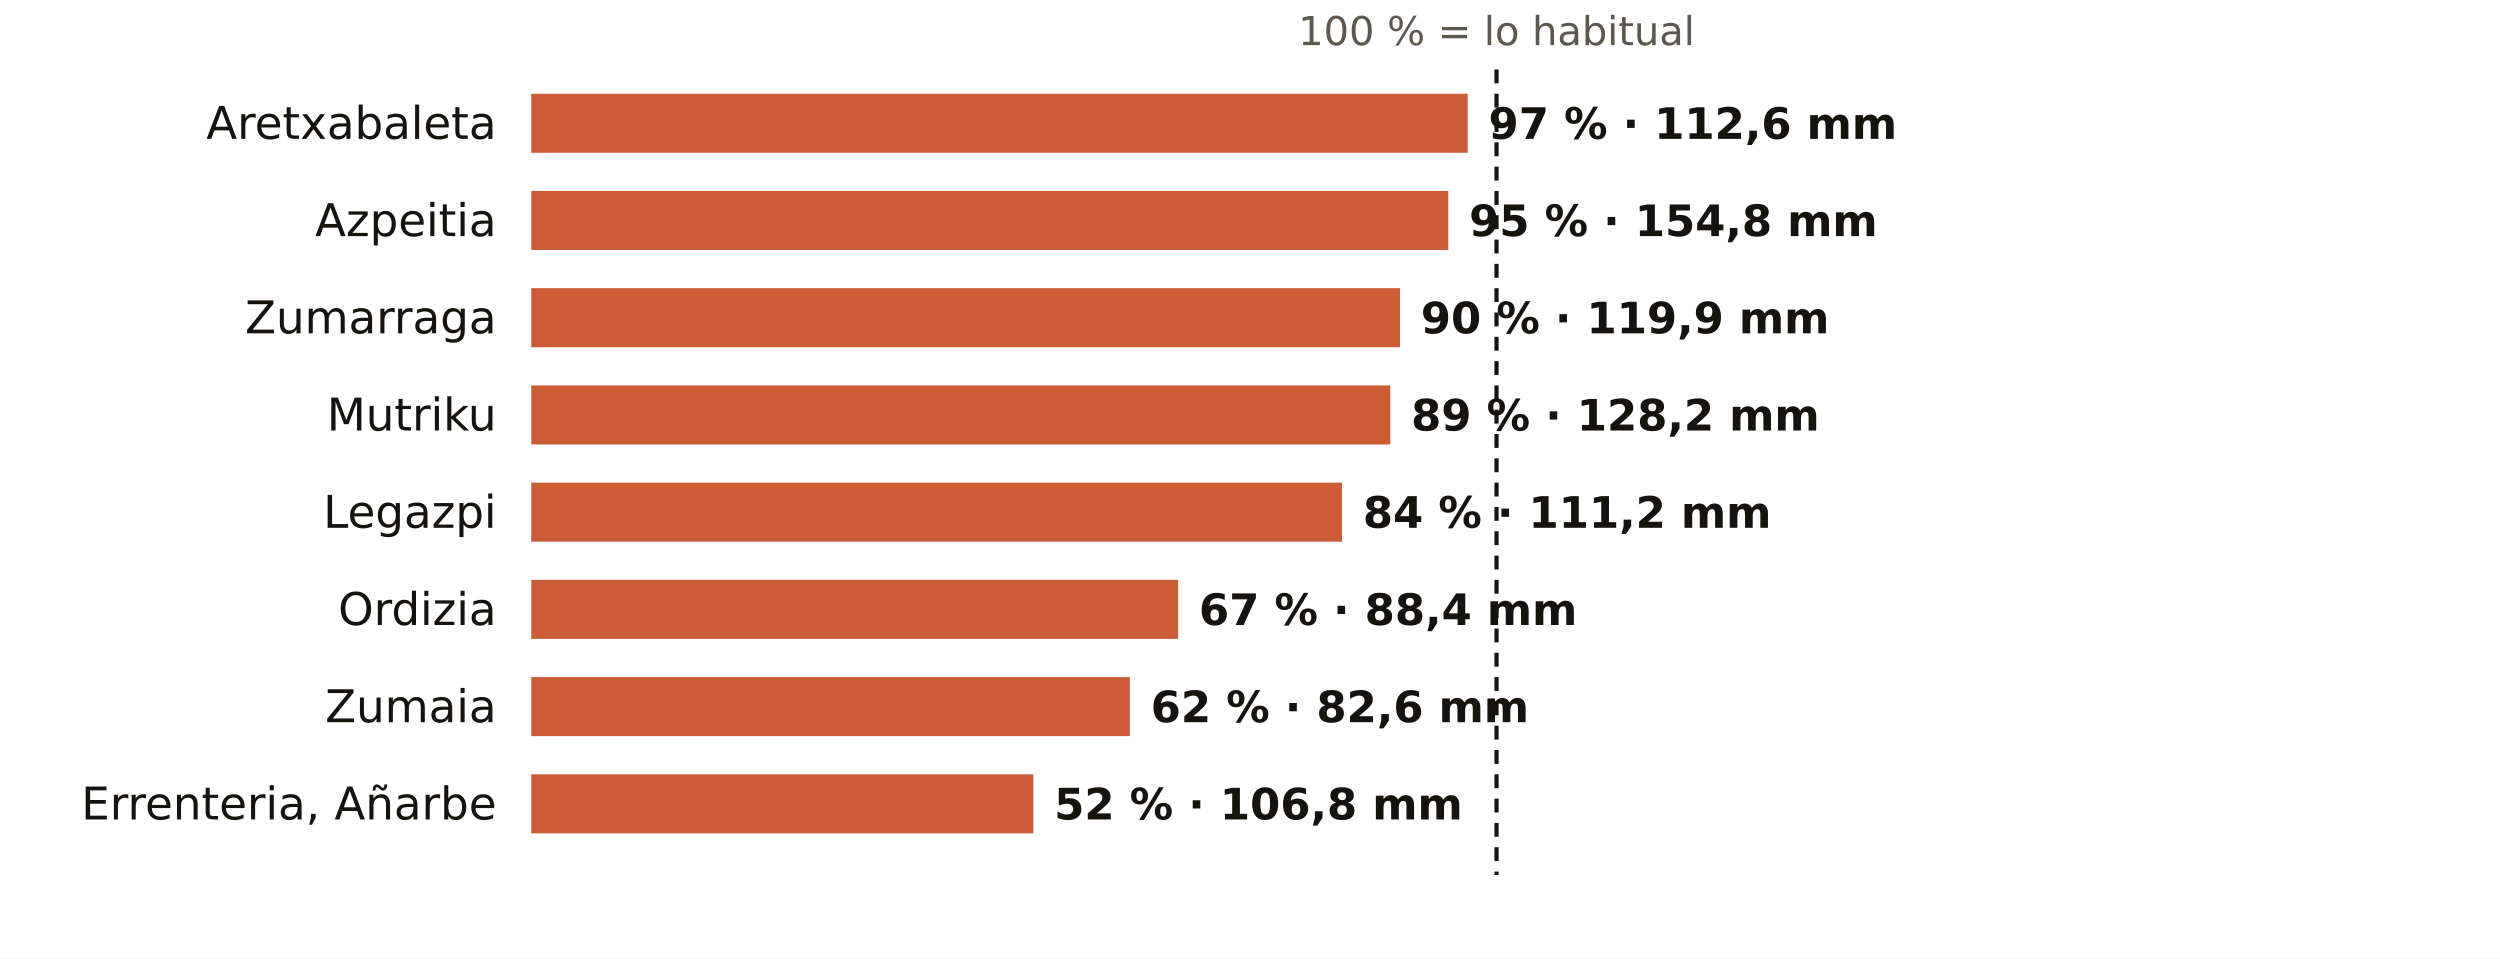
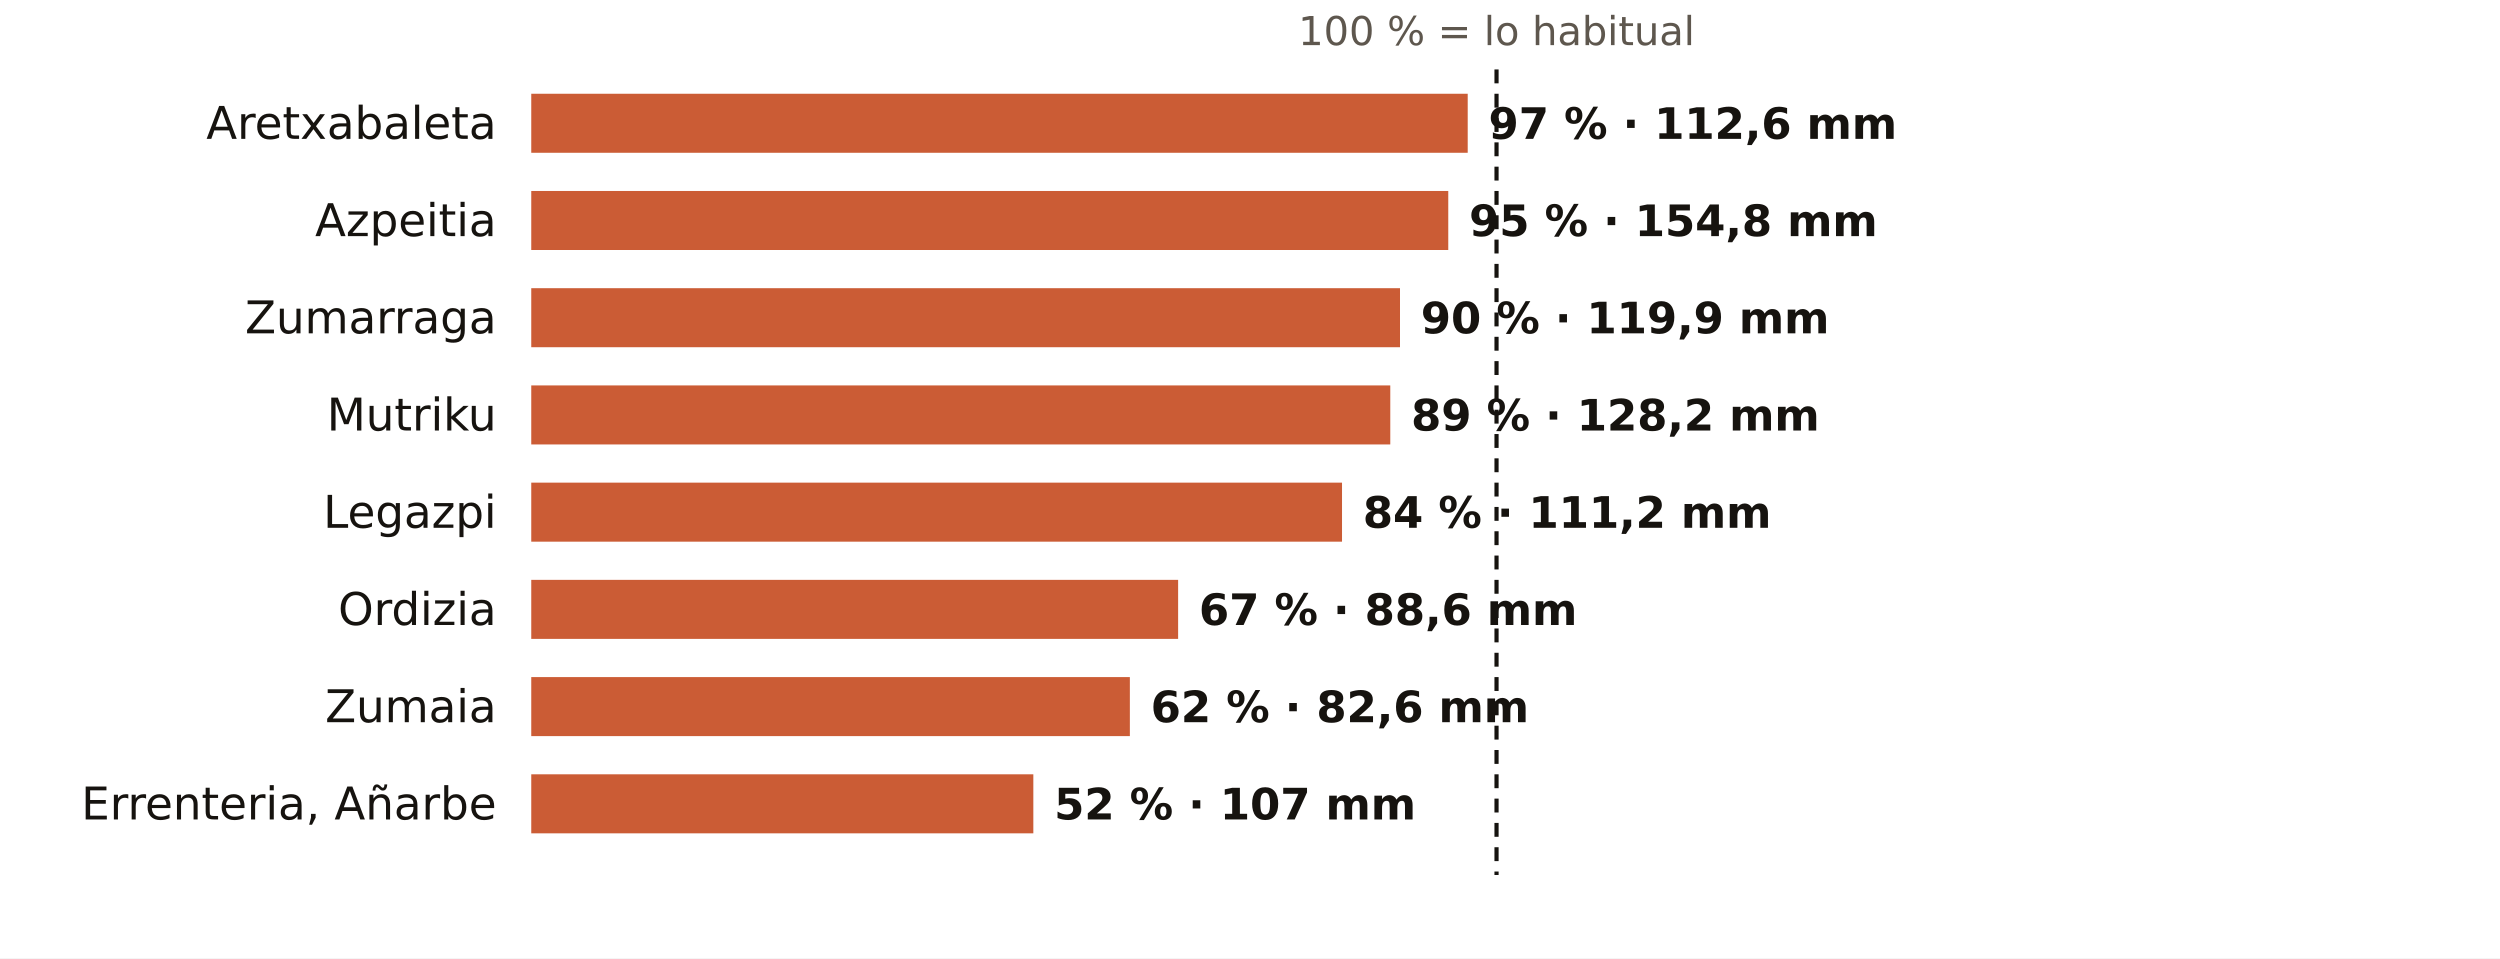
<svg xmlns="http://www.w3.org/2000/svg" viewBox="0 0 720 276" width="720" height="276" role="img" aria-label="El otoño en los pluviómetros de AEMET de Gipuzkoa: % de lo habitual">
  <rect width="720" height="276" fill="#FFFFFF" />
  <text x="431.0" y="13.0" font-size="11.5" fill="#5E574E" text-anchor="middle" font-weight="400" font-family="Public Sans, DejaVu Sans, Arial, sans-serif">100 % = lo habitual</text>
  <text x="143.0" y="40.0" font-size="13" fill="#16130F" text-anchor="end" font-weight="500" font-family="Public Sans, DejaVu Sans, Arial, sans-serif">Aretxabaleta</text>
  <rect x="153" y="27" width="269.7" height="17" fill="#C4461A" opacity="0.88" />
  <text x="428.7" y="40.0" font-size="12.5" fill="#16130F" text-anchor="start" font-weight="600" font-family="Public Sans, DejaVu Sans, Arial, sans-serif">97 % · 112,6 mm</text>
  <text x="143.0" y="68.0" font-size="13" fill="#16130F" text-anchor="end" font-weight="500" font-family="Public Sans, DejaVu Sans, Arial, sans-serif">Azpeitia</text>
  <rect x="153" y="55" width="264.1" height="17" fill="#C4461A" opacity="0.88" />
  <text x="423.1" y="68.0" font-size="12.5" fill="#16130F" text-anchor="start" font-weight="600" font-family="Public Sans, DejaVu Sans, Arial, sans-serif">95 % · 154,8 mm</text>
  <text x="143.0" y="96.0" font-size="13" fill="#16130F" text-anchor="end" font-weight="500" font-family="Public Sans, DejaVu Sans, Arial, sans-serif">Zumarraga</text>
  <rect x="153" y="83" width="250.2" height="17" fill="#C4461A" opacity="0.88" />
  <text x="409.2" y="96.0" font-size="12.5" fill="#16130F" text-anchor="start" font-weight="600" font-family="Public Sans, DejaVu Sans, Arial, sans-serif">90 % · 119,9 mm</text>
  <text x="143.0" y="124.0" font-size="13" fill="#16130F" text-anchor="end" font-weight="500" font-family="Public Sans, DejaVu Sans, Arial, sans-serif">Mutriku</text>
  <rect x="153" y="111" width="247.4" height="17" fill="#C4461A" opacity="0.88" />
  <text x="406.4" y="124.0" font-size="12.5" fill="#16130F" text-anchor="start" font-weight="600" font-family="Public Sans, DejaVu Sans, Arial, sans-serif">89 % · 128,2 mm</text>
  <text x="143.0" y="152.0" font-size="13" fill="#16130F" text-anchor="end" font-weight="500" font-family="Public Sans, DejaVu Sans, Arial, sans-serif">Legazpi</text>
  <rect x="153" y="139" width="233.5" height="17" fill="#C4461A" opacity="0.88" />
  <text x="392.5" y="152.0" font-size="12.5" fill="#16130F" text-anchor="start" font-weight="600" font-family="Public Sans, DejaVu Sans, Arial, sans-serif">84 % · 111,2 mm</text>
  <text x="143.0" y="180.0" font-size="13" fill="#16130F" text-anchor="end" font-weight="500" font-family="Public Sans, DejaVu Sans, Arial, sans-serif">Ordizia</text>
  <rect x="153" y="167" width="186.3" height="17" fill="#C4461A" opacity="0.88" />
-   <text x="345.3" y="180.0" font-size="12.5" fill="#16130F" text-anchor="start" font-weight="600" font-family="Public Sans, DejaVu Sans, Arial, sans-serif">67 % · 88,4 mm</text>
+   <text x="345.3" y="180.0" font-size="12.5" fill="#16130F" text-anchor="start" font-weight="600" font-family="Public Sans, DejaVu Sans, Arial, sans-serif">67 % · 88,6 mm</text>
  <text x="143.0" y="208.0" font-size="13" fill="#16130F" text-anchor="end" font-weight="500" font-family="Public Sans, DejaVu Sans, Arial, sans-serif">Zumaia</text>
  <rect x="153" y="195" width="172.4" height="17" fill="#C4461A" opacity="0.88" />
  <text x="331.4" y="208.0" font-size="12.5" fill="#16130F" text-anchor="start" font-weight="600" font-family="Public Sans, DejaVu Sans, Arial, sans-serif">62 % · 82,6 mm</text>
  <text x="143.0" y="236.0" font-size="13" fill="#16130F" text-anchor="end" font-weight="500" font-family="Public Sans, DejaVu Sans, Arial, sans-serif">Errenteria, Añarbe</text>
  <rect x="153" y="223" width="144.6" height="17" fill="#C4461A" opacity="0.88" />
-   <text x="303.6" y="236.0" font-size="12.5" fill="#16130F" text-anchor="start" font-weight="600" font-family="Public Sans, DejaVu Sans, Arial, sans-serif">52 % · 106,8 mm</text>
+   <text x="303.6" y="236.0" font-size="12.5" fill="#16130F" text-anchor="start" font-weight="600" font-family="Public Sans, DejaVu Sans, Arial, sans-serif">52 % · 107 mm</text>
  <line x1="431.0" x2="431.0" y1="20" y2="252" stroke="#16130F" stroke-width="1.2" stroke-dasharray="4 3" />
</svg>
